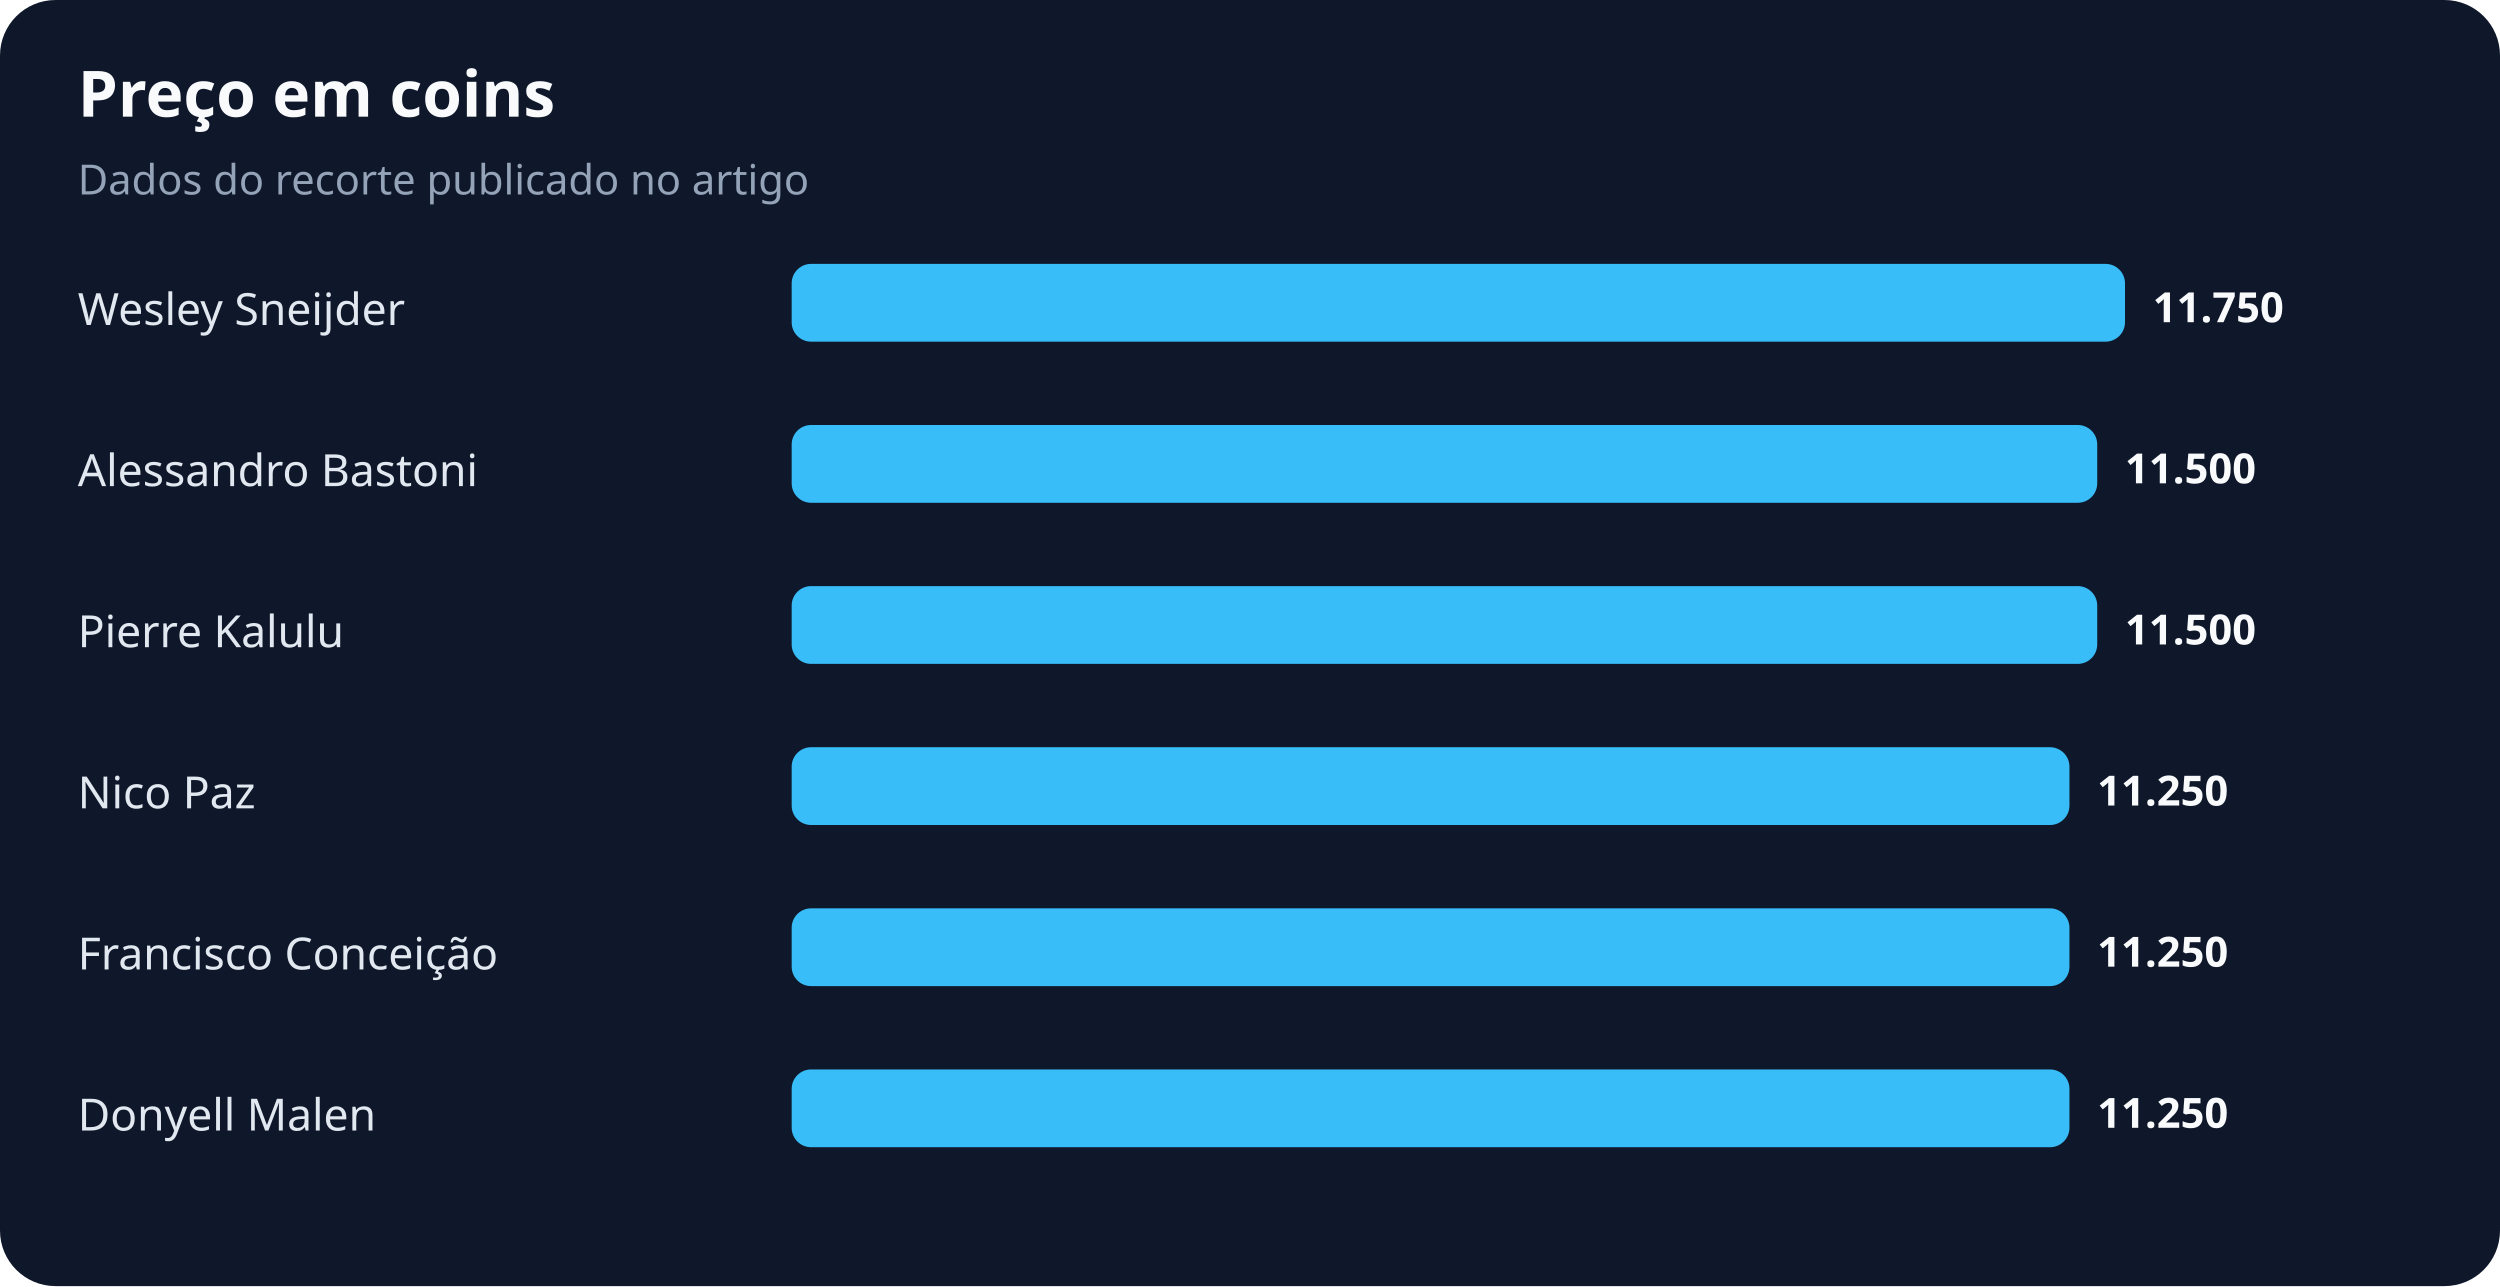
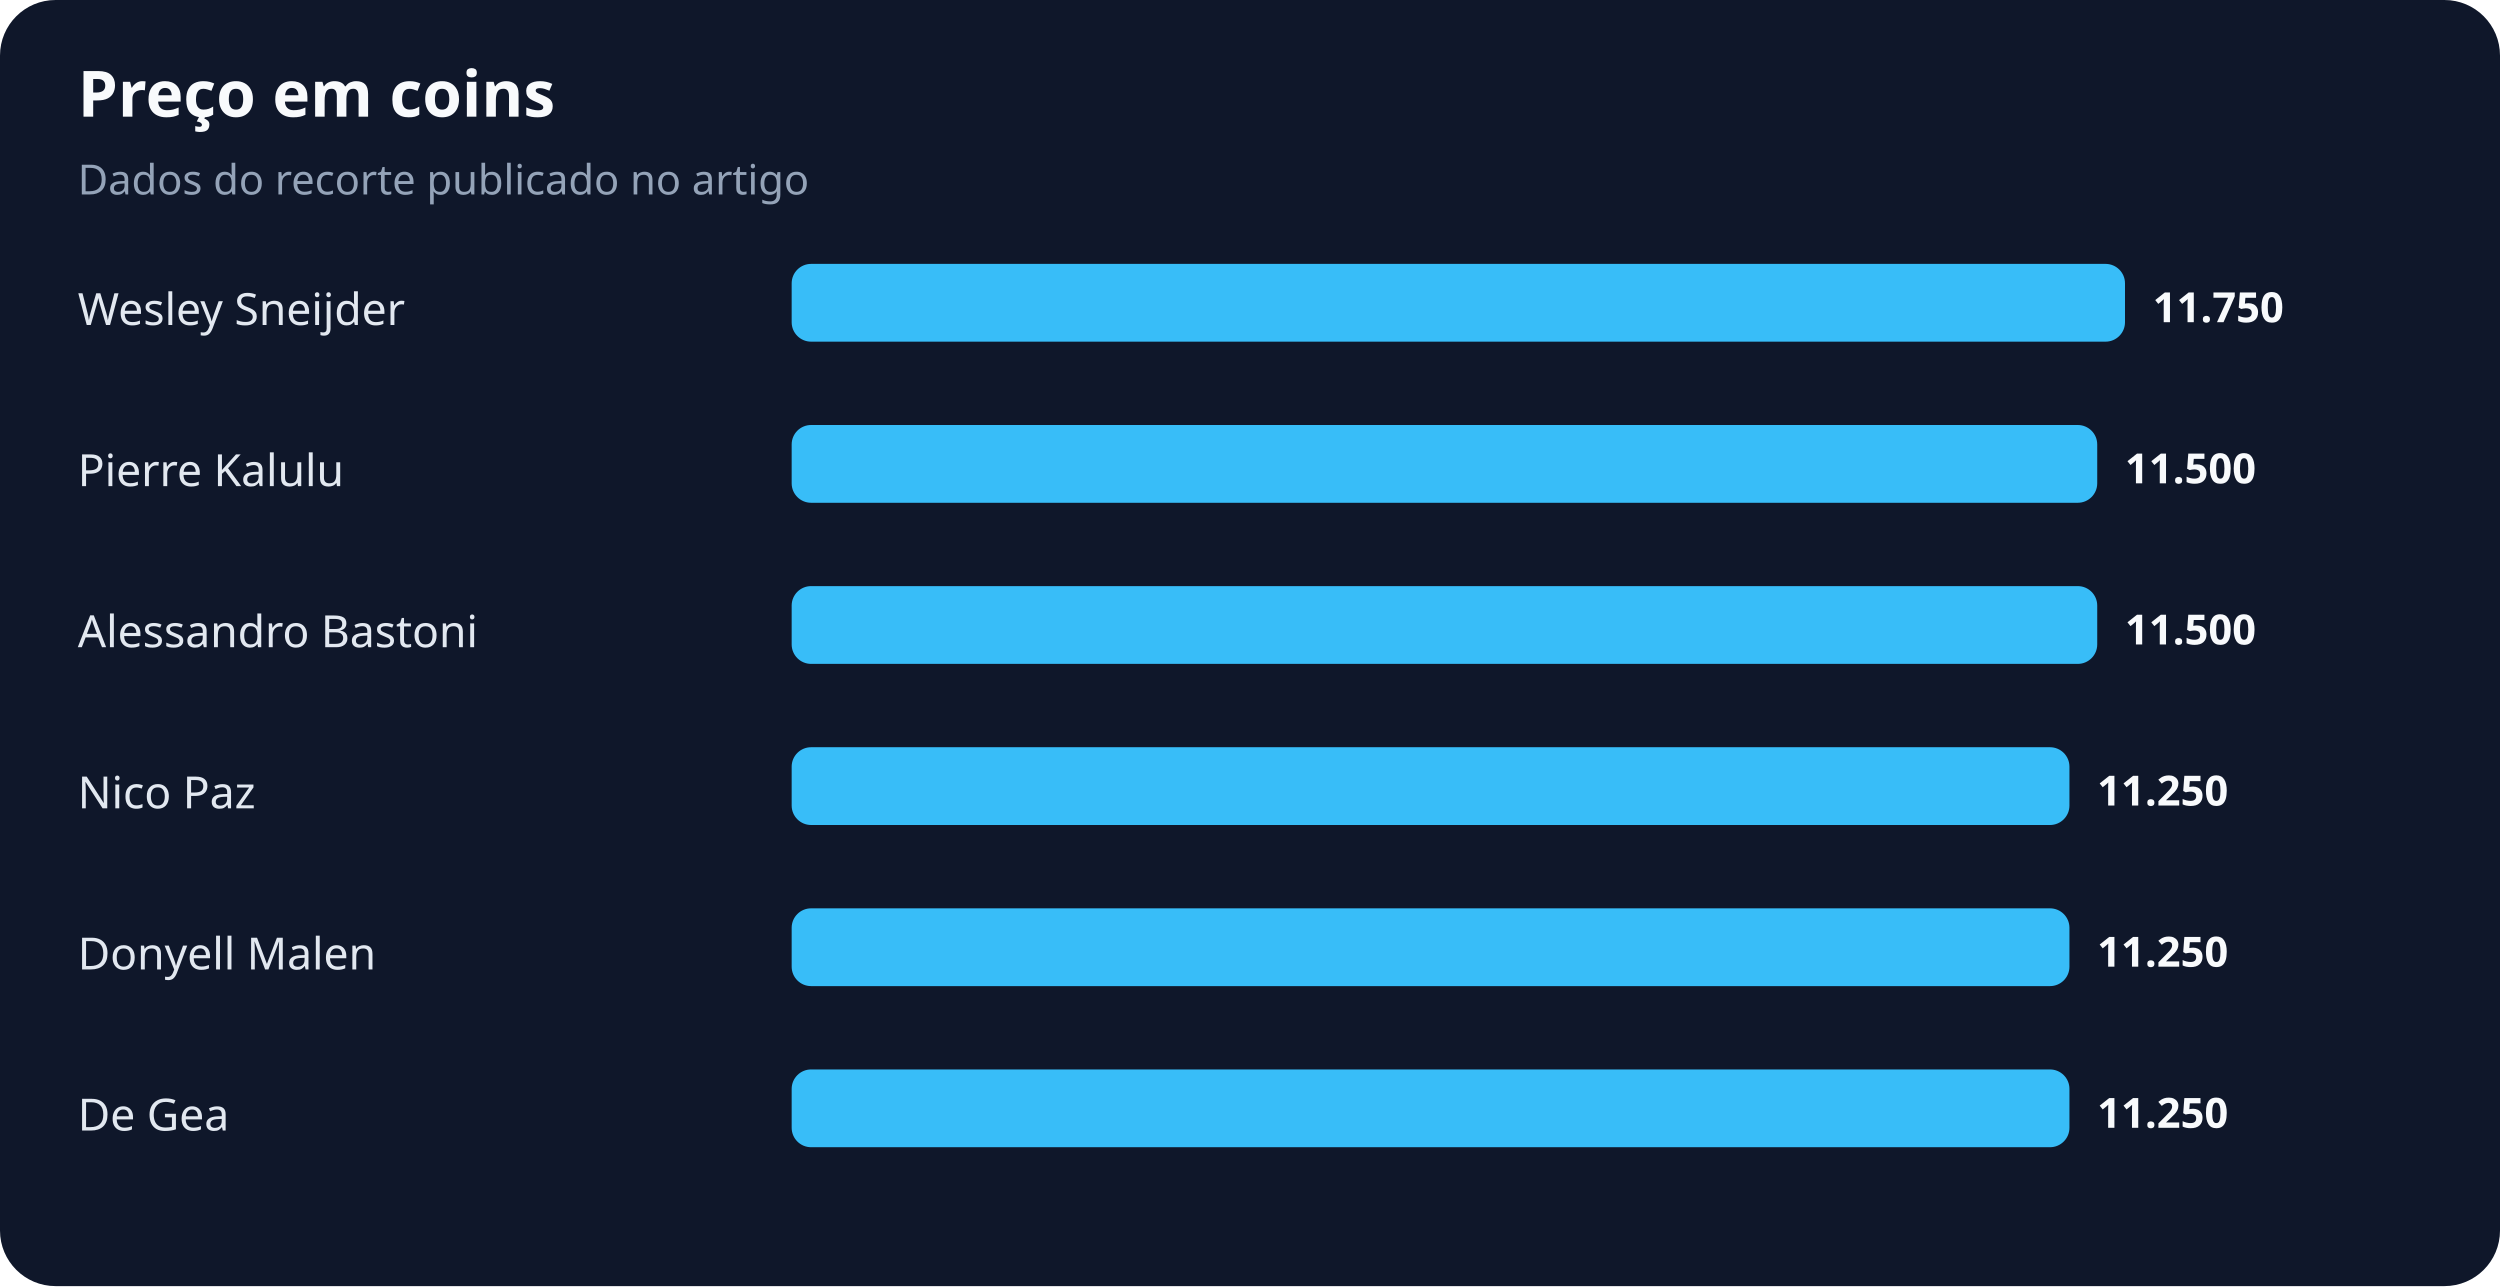
<svg xmlns="http://www.w3.org/2000/svg" width="900" height="463" viewBox="0 0 900 463" role="img" aria-labelledby="title desc">
  <rect width="100%" height="100%" rx="20" fill="#0f172a" />
  <text x="28" y="42" fill="#f8fafc" font-family="system-ui,sans-serif" font-size="23" font-weight="700">Preço em coins</text>
  <text x="28" y="70" fill="#94a3b8" font-family="system-ui,sans-serif" font-size="15">Dados do recorte publicado no artigo</text>
  <text x="28" y="117" fill="#e2e8f0" font-family="system-ui,sans-serif" font-size="16">Wesley Sneijder</text>
  <rect x="285" y="95" width="480" height="28" rx="7" fill="#38bdf8" />
  <text x="775" y="116" fill="#f8fafc" font-family="system-ui,sans-serif" font-size="15" font-weight="700">11.750</text>
-   <text x="28" y="175" fill="#e2e8f0" font-family="system-ui,sans-serif" font-size="16">Alessandro Bastoni</text>
+   <text x="28" y="175" fill="#e2e8f0" font-family="system-ui,sans-serif" font-size="16">Pierre Kalulu</text>
  <rect x="285" y="153" width="470" height="28" rx="7" fill="#38bdf8" />
  <text x="765" y="174" fill="#f8fafc" font-family="system-ui,sans-serif" font-size="15" font-weight="700">11.500</text>
-   <text x="28" y="233" fill="#e2e8f0" font-family="system-ui,sans-serif" font-size="16">Pierre Kalulu</text>
+   <text x="28" y="233" fill="#e2e8f0" font-family="system-ui,sans-serif" font-size="16">Alessandro Bastoni</text>
  <rect x="285" y="211" width="470" height="28" rx="7" fill="#38bdf8" />
  <text x="765" y="232" fill="#f8fafc" font-family="system-ui,sans-serif" font-size="15" font-weight="700">11.500</text>
  <text x="28" y="291" fill="#e2e8f0" font-family="system-ui,sans-serif" font-size="16">Nico Paz</text>
  <rect x="285" y="269" width="460" height="28" rx="7" fill="#38bdf8" />
  <text x="755" y="290" fill="#f8fafc" font-family="system-ui,sans-serif" font-size="15" font-weight="700">11.250</text>
-   <text x="28" y="349" fill="#e2e8f0" font-family="system-ui,sans-serif" font-size="16">Francisco Conceição</text>
+   <text x="28" y="349" fill="#e2e8f0" font-family="system-ui,sans-serif" font-size="16">Donyell Malen</text>
  <rect x="285" y="327" width="460" height="28" rx="7" fill="#38bdf8" />
  <text x="755" y="348" fill="#f8fafc" font-family="system-ui,sans-serif" font-size="15" font-weight="700">11.250</text>
-   <text x="28" y="407" fill="#e2e8f0" font-family="system-ui,sans-serif" font-size="16">Donyell Malen</text>
+   <text x="28" y="407" fill="#e2e8f0" font-family="system-ui,sans-serif" font-size="16">De Gea</text>
  <rect x="285" y="385" width="460" height="28" rx="7" fill="#38bdf8" />
  <text x="755" y="406" fill="#f8fafc" font-family="system-ui,sans-serif" font-size="15" font-weight="700">11.250</text>
</svg>
